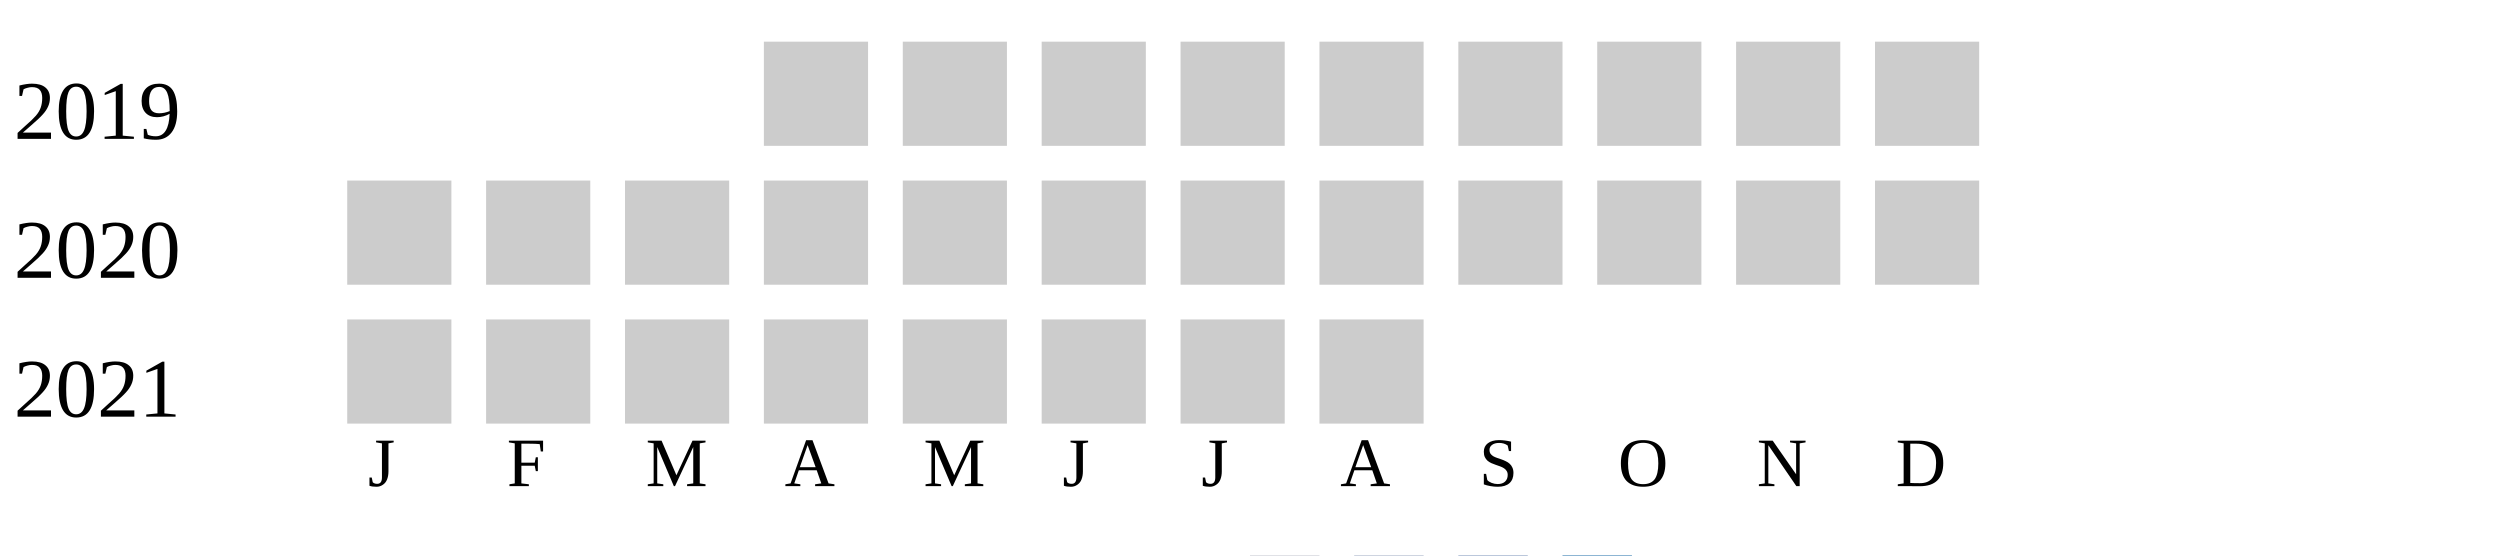
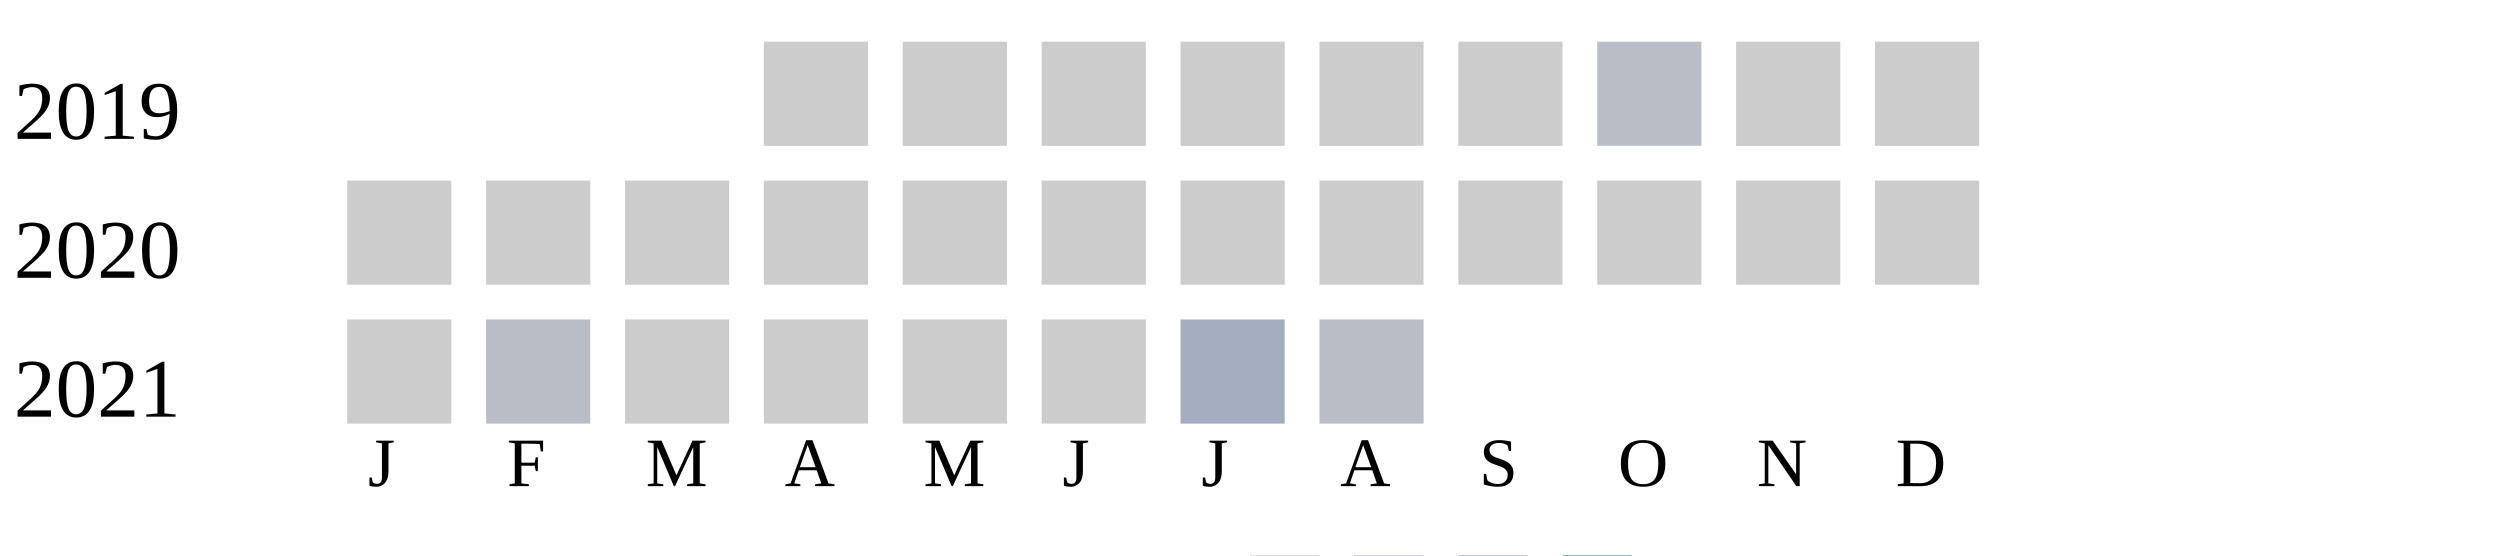
<svg xmlns="http://www.w3.org/2000/svg" width="360" height="80">
  <g transform="translate(0 0)">
    <text x="2" y="20">2019</text>
    <rect x="110" y="6" width="15" height="15" fill="#cccccc" />
    <rect x="130" y="6" width="15" height="15" fill="#cccccc" />
    <rect x="150" y="6" width="15" height="15" fill="#cccccc" />
    <rect x="170" y="6" width="15" height="15" fill="#cccccc" />
    <rect x="190" y="6" width="15" height="15" fill="#cccccc" />
    <rect x="210" y="6" width="15" height="15" fill="#cccccc" />
-     <rect x="230" y="6" width="15" height="15" fill="#cccccc" />
+     <rect x="230" y="6" width="15" height="15" fill="#b9bdc6" />
    <rect x="250" y="6" width="15" height="15" fill="#cccccc" />
    <rect x="270" y="6" width="15" height="15" fill="#cccccc" />
  </g>
  <g transform="translate(0 20)">
    <text x="2" y="20">2020</text>
    <rect x="50" y="6" width="15" height="15" fill="#cccccc" />
    <rect x="70" y="6" width="15" height="15" fill="#cccccc" />
    <rect x="90" y="6" width="15" height="15" fill="#cccccc" />
    <rect x="110" y="6" width="15" height="15" fill="#cccccc" />
    <rect x="130" y="6" width="15" height="15" fill="#cccccc" />
    <rect x="150" y="6" width="15" height="15" fill="#cccccc" />
    <rect x="170" y="6" width="15" height="15" fill="#cccccc" />
    <rect x="190" y="6" width="15" height="15" fill="#cccccc" />
    <rect x="210" y="6" width="15" height="15" fill="#cccccc" />
    <rect x="230" y="6" width="15" height="15" fill="#cccccc" />
    <rect x="250" y="6" width="15" height="15" fill="#cccccc" />
    <rect x="270" y="6" width="15" height="15" fill="#cccccc" />
  </g>
  <g transform="translate(0 40)">
    <text x="2" y="20">2021</text>
    <rect x="50" y="6" width="15" height="15" fill="#cccccc" />
-     <rect x="70" y="6" width="15" height="15" fill="#cccccc" />
+     <rect x="70" y="6" width="15" height="15" fill="#b9bdc6" />
    <rect x="90" y="6" width="15" height="15" fill="#cccccc" />
    <rect x="110" y="6" width="15" height="15" fill="#cccccc" />
    <rect x="130" y="6" width="15" height="15" fill="#cccccc" />
    <rect x="150" y="6" width="15" height="15" fill="#cccccc" />
-     <rect x="170" y="6" width="15" height="15" fill="#cccccc" />
-     <rect x="190" y="6" width="15" height="15" fill="#cccccc" />
+     <rect x="170" y="6" width="15" height="15" fill="#a5aec0" />
+     <rect x="190" y="6" width="15" height="15" fill="#b9bdc6" />
  </g>
  <text style="font-size: 10px; text-align: center" x="53" y="70">J</text>
  <text style="font-size: 10px; text-align: center" x="73" y="70">F</text>
  <text style="font-size: 10px; text-align: center" x="93" y="70">M</text>
  <text style="font-size: 10px; text-align: center" x="113" y="70">A</text>
  <text style="font-size: 10px; text-align: center" x="133" y="70">M</text>
  <text style="font-size: 10px; text-align: center" x="153" y="70">J</text>
  <text style="font-size: 10px; text-align: center" x="173" y="70">J</text>
  <text style="font-size: 10px; text-align: center" x="193" y="70">A</text>
  <text style="font-size: 10px; text-align: center" x="213" y="70">S</text>
  <text style="font-size: 10px; text-align: center" x="233" y="70">O</text>
  <text style="font-size: 10px; text-align: center" x="253" y="70">N</text>
  <text style="font-size: 10px; text-align: center" x="273" y="70">D</text>
  <text style="font-size: 10px;" x="155" y="89">Less</text>
  <rect fill="#b9bdc6" width="10" height="10" x="180" y="80" />
  <rect fill="#919fba" width="10" height="10" x="195" y="80" />
  <rect fill="#6882ae" width="10" height="10" x="210" y="80" />
  <rect fill="#005a9c" width="10" height="10" x="225" y="80" />
  <text x="240" y="89" style="font-size: 10px;">More</text>
</svg>
